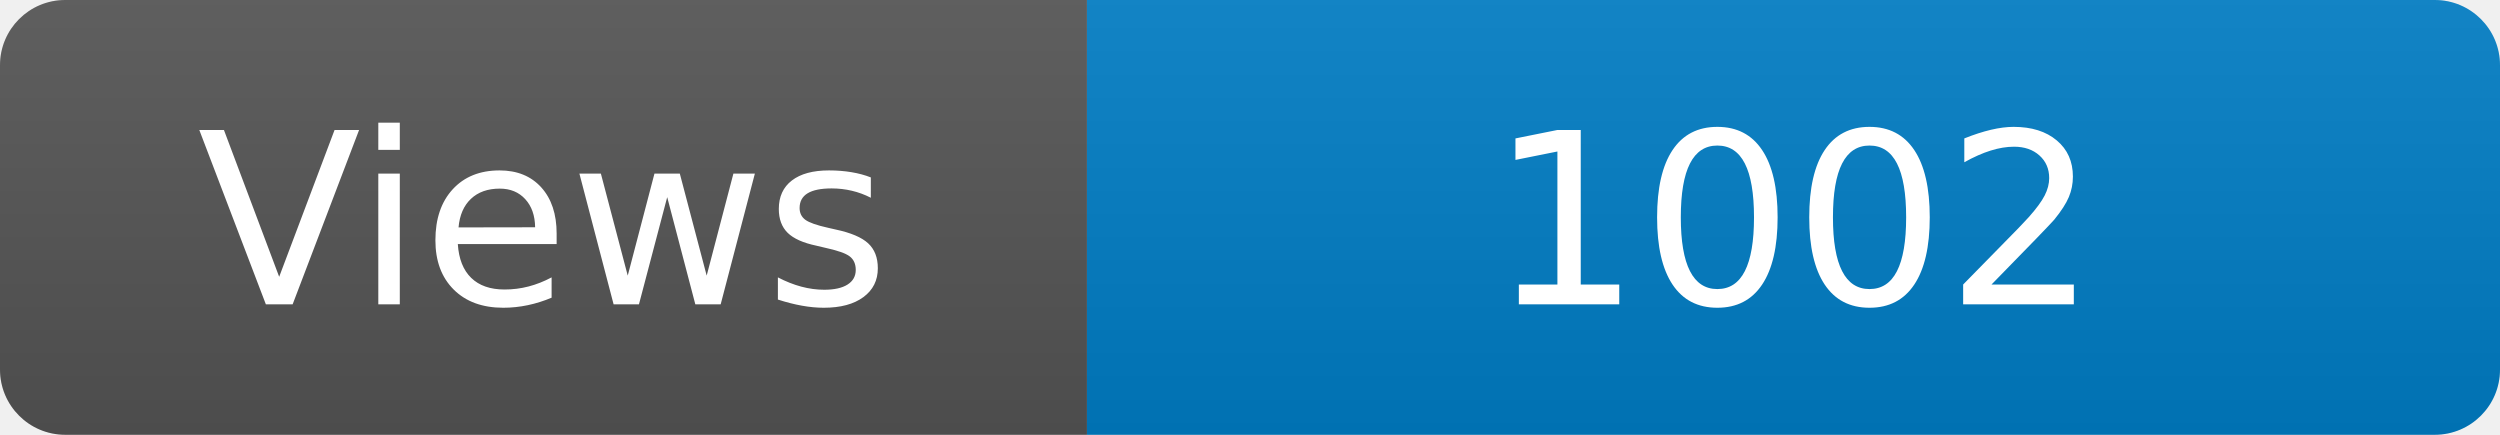
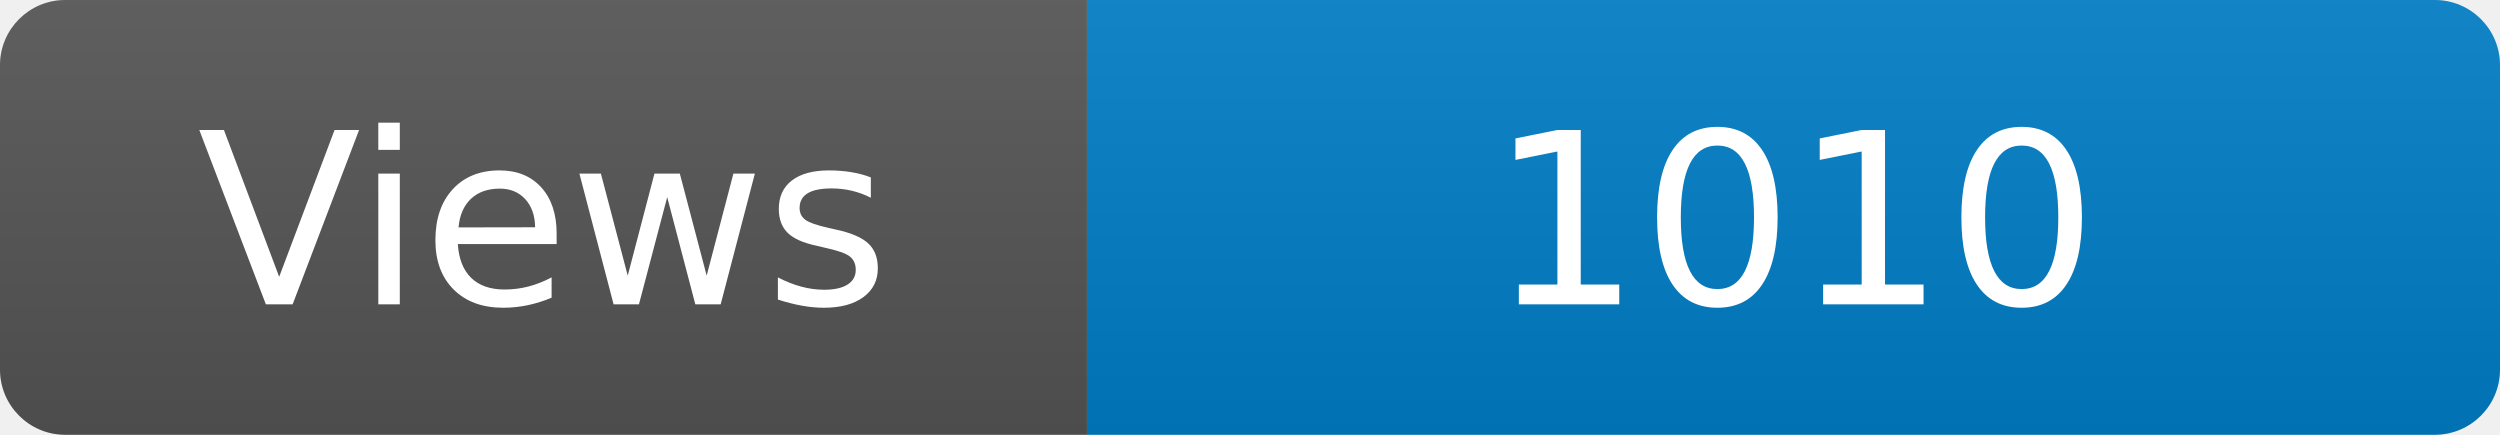
<svg xmlns="http://www.w3.org/2000/svg" width="115" height="20" role="img" aria-label="Maintained?: yes">
  <linearGradient id="s" x2="0" y2="100%">
    <stop offset="0" stop-color="#bbb" stop-opacity=".1" />
    <stop offset="1" stop-opacity=".1" />
  </linearGradient>
  <clipPath id="r">
    <rect width="115" height="20" rx="3" fill="#fff" />
  </clipPath>
  <g clip-path="url(#r)">
    <rect width="50" height="20" fill="#555" />
    <rect x="50" width="160" height="20" fill="#007ec6" />
    <rect width="115" height="20" fill="url(#s)" />
  </g>
  <g fill="#fff" text-anchor="middle" font-family="Verdana,Geneva,DejaVu Sans,sans-serif" font-size="110">
    <text x="250" y="140" transform="scale(.1)" fill="#fff">Views</text>
-     <text x="825" y="140" transform="scale(.1)" fill="#fff">1002</text>
+     <text x="825" y="140" transform="scale(.1)" fill="#fff">1010</text>
  </g>
</svg>
